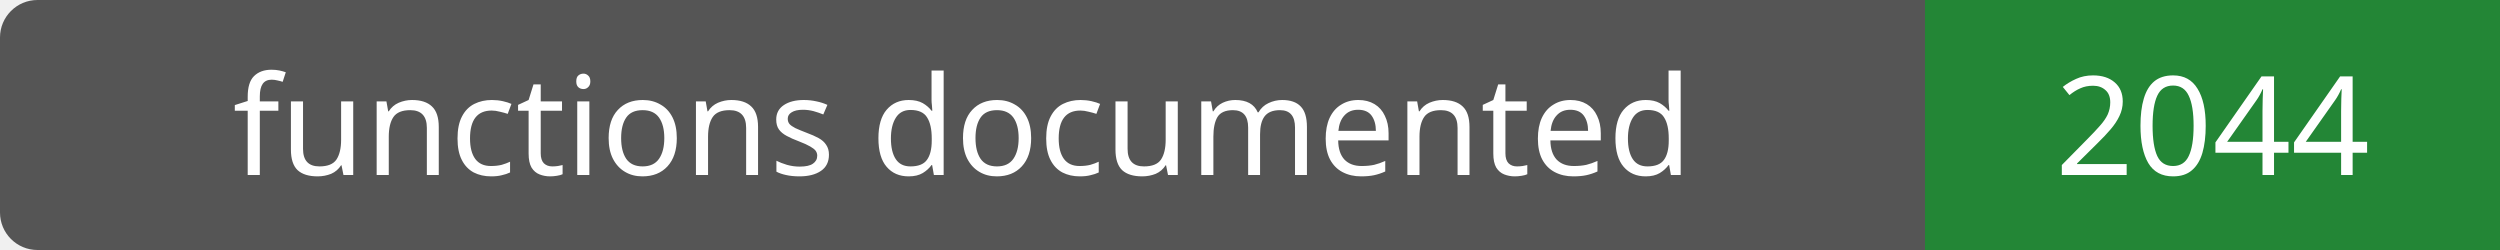
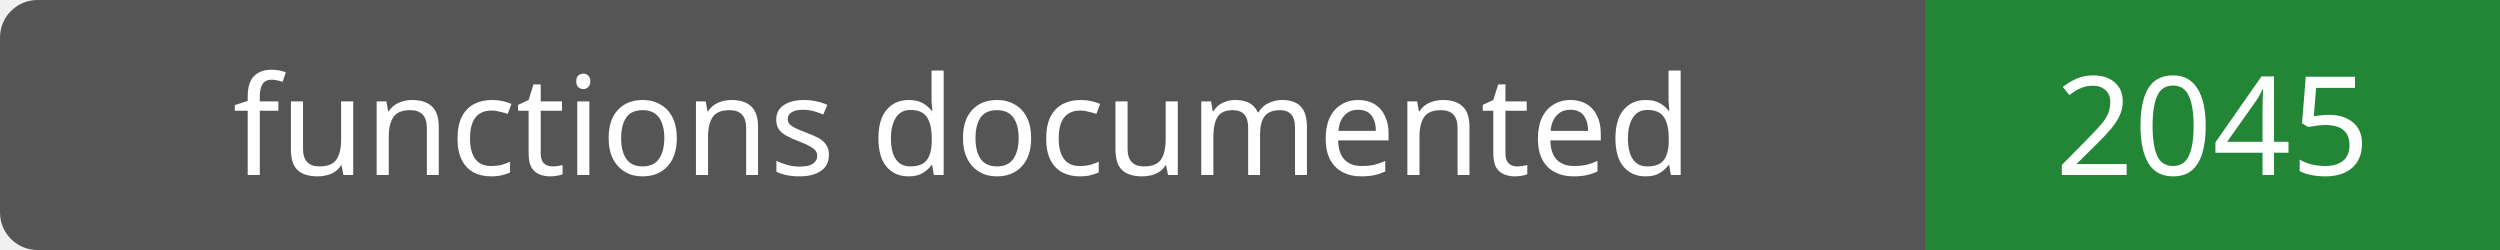
- <svg xmlns="http://www.w3.org/2000/svg" width="200" height="20" role="img" aria-label="functions documented: 2044">
+ <svg xmlns="http://www.w3.org/2000/svg" width="200" height="20" role="img" aria-label="functions documented: 2045">
  <rect width="200" height="20" rx="3" fill="#555" />
  <path fill="#238636" d="M154 0h46v20H154z" />
  <g fill="#fff" text-anchor="middle" font-family="Verdana,sans-serif" font-size="11">
    <text x="77.0" y="14">functions documented</text>
-     <text x="177.0" y="14">2044</text>
+     <text x="177.0" y="14">2045</text>
  </g>
</svg>
